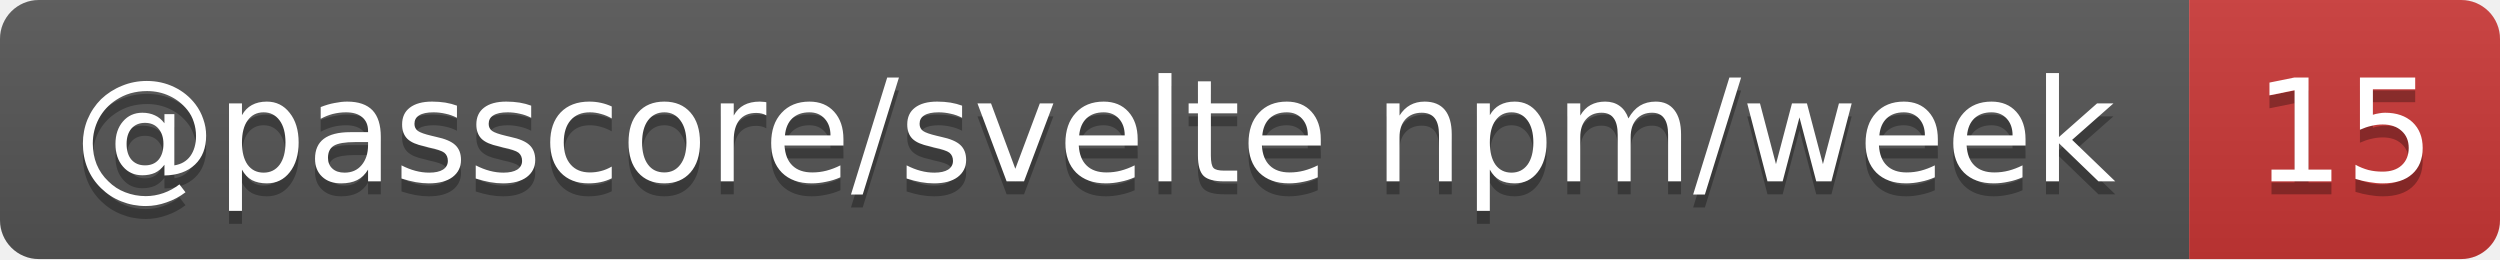
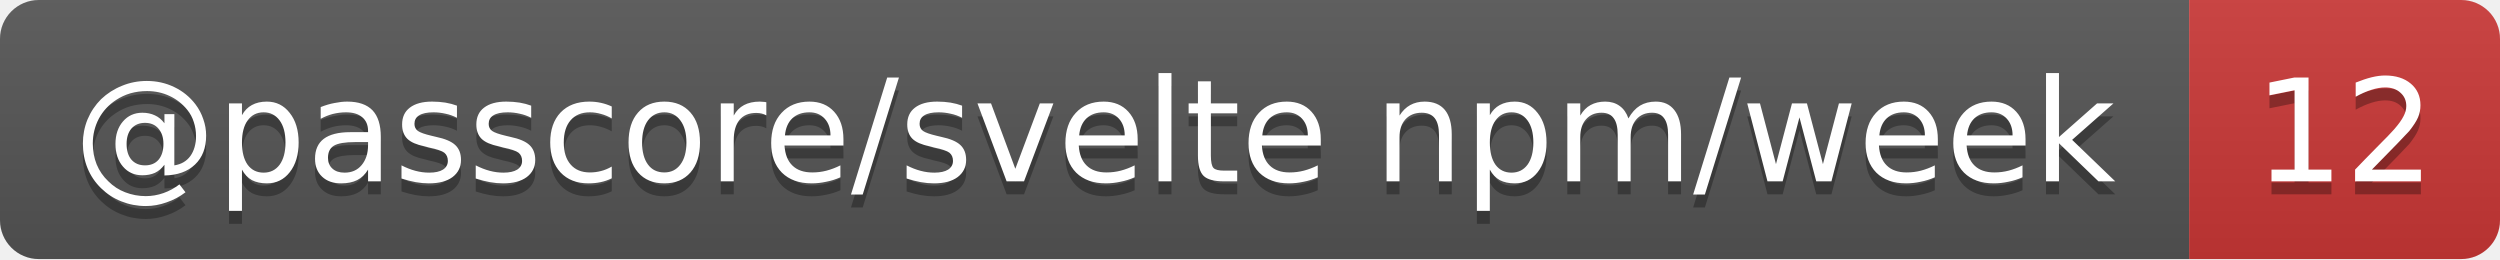
- <svg xmlns="http://www.w3.org/2000/svg" width="193" height="20" role="img" aria-label="@passcore/svelte npm/week: 15">
+ <svg xmlns="http://www.w3.org/2000/svg" width="193" height="20" role="img" aria-label="@passcore/svelte npm/week: 12">
  <linearGradient id="s" x2="0" y2="100%">
    <stop offset="0" stop-color="#bbb" stop-opacity=".1" />
    <stop offset="1" stop-opacity=".1" />
  </linearGradient>
  <clipPath id="r">
    <rect width="193" height="20" rx="3" fill="#fff" />
  </clipPath>
  <g clip-path="url(#r)">
    <rect width="169" height="20" fill="#555" />
    <rect x="169" width="24" height="20" fill="#cb3837" />
    <rect width="193" height="20" fill="url(#s)" />
  </g>
  <g fill="#fff" text-anchor="middle" font-family="Verdana,Geneva,DejaVu Sans,sans-serif" text-rendering="geometricPrecision" font-size="11">
    <text aria-hidden="true" x="84.5" y="15" fill="#010101" fill-opacity=".3" textLength="159.3">@passcore/svelte npm/week</text>
-     <text aria-hidden="true" x="181" y="15" fill="#010101" fill-opacity=".3" textLength="14">15</text>
+     <text aria-hidden="true" x="181" y="15" fill="#010101" fill-opacity=".3" textLength="14">12</text>
    <text x="84.5" y="14" textLength="159.3">@passcore/svelte npm/week</text>
-     <text x="181" y="14" textLength="14">15</text>
+     <text x="181" y="14" textLength="14">12</text>
  </g>
</svg>
